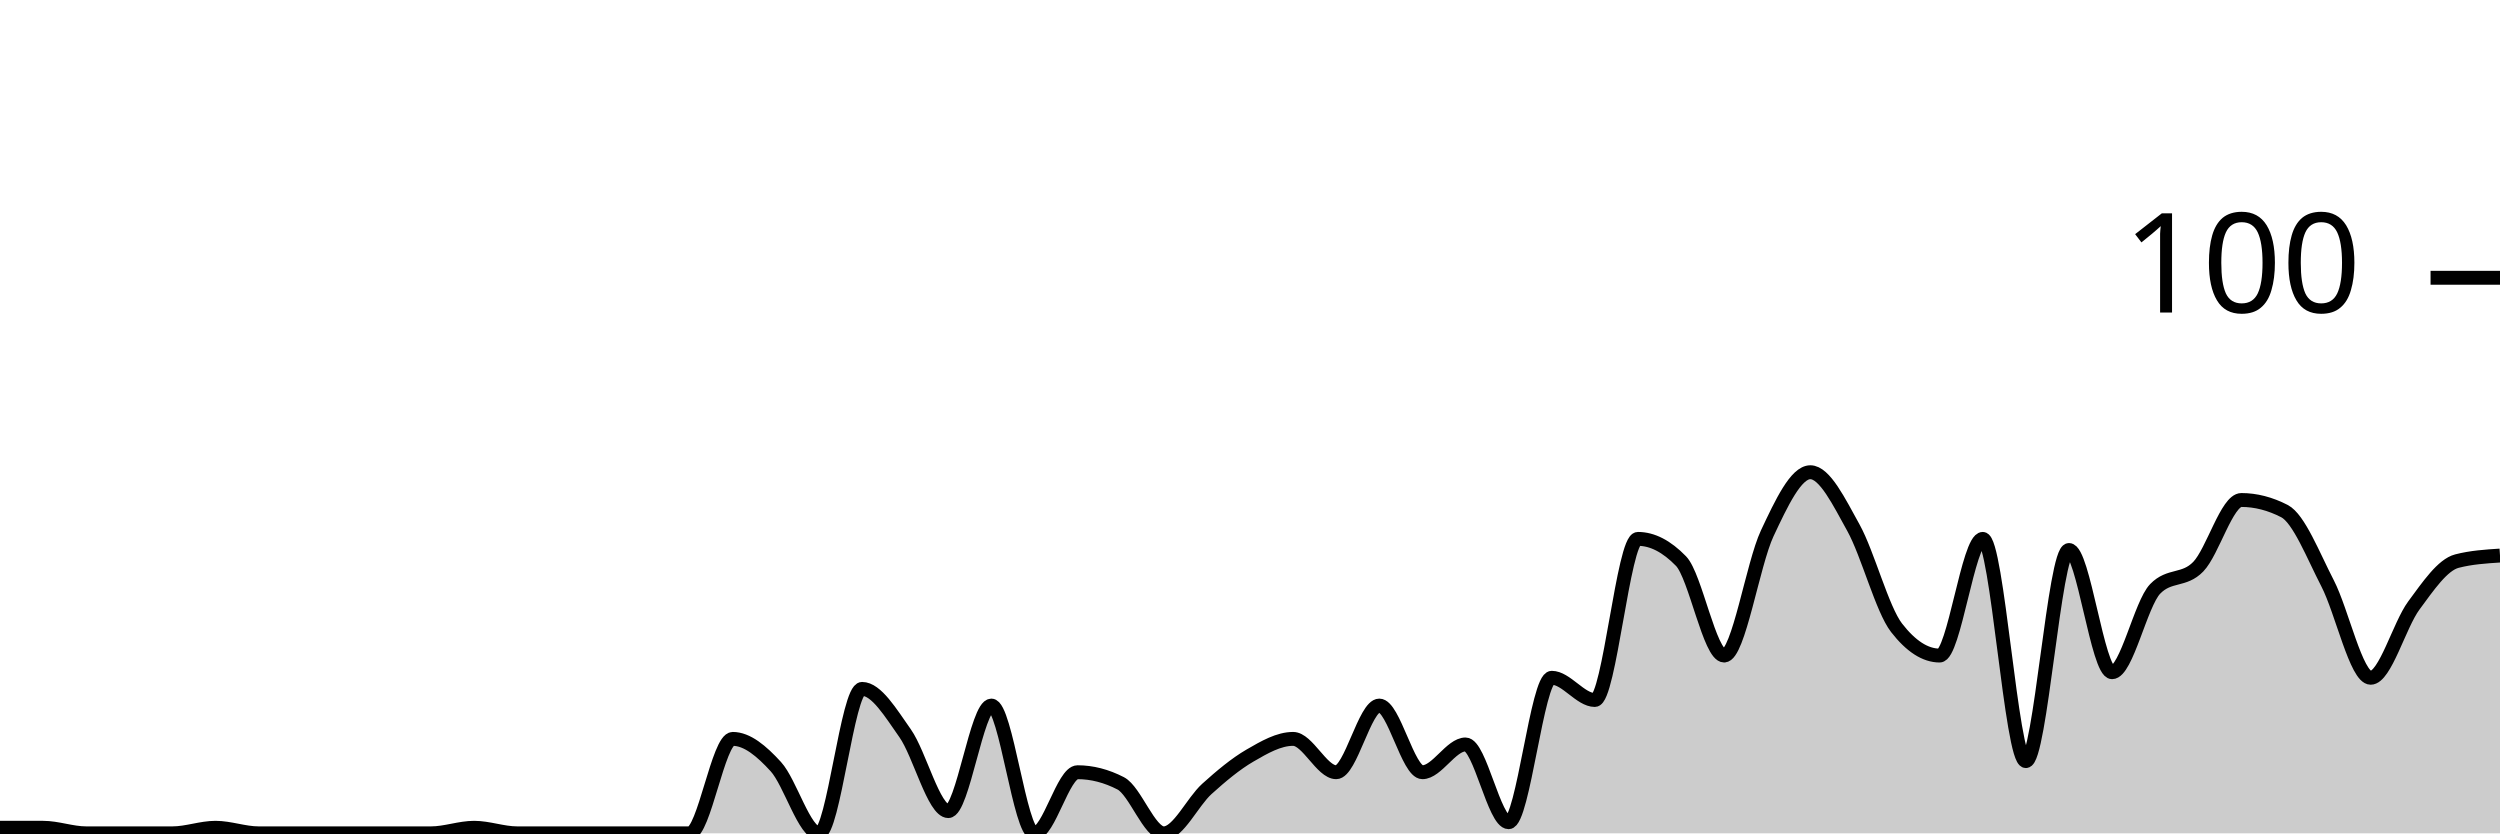
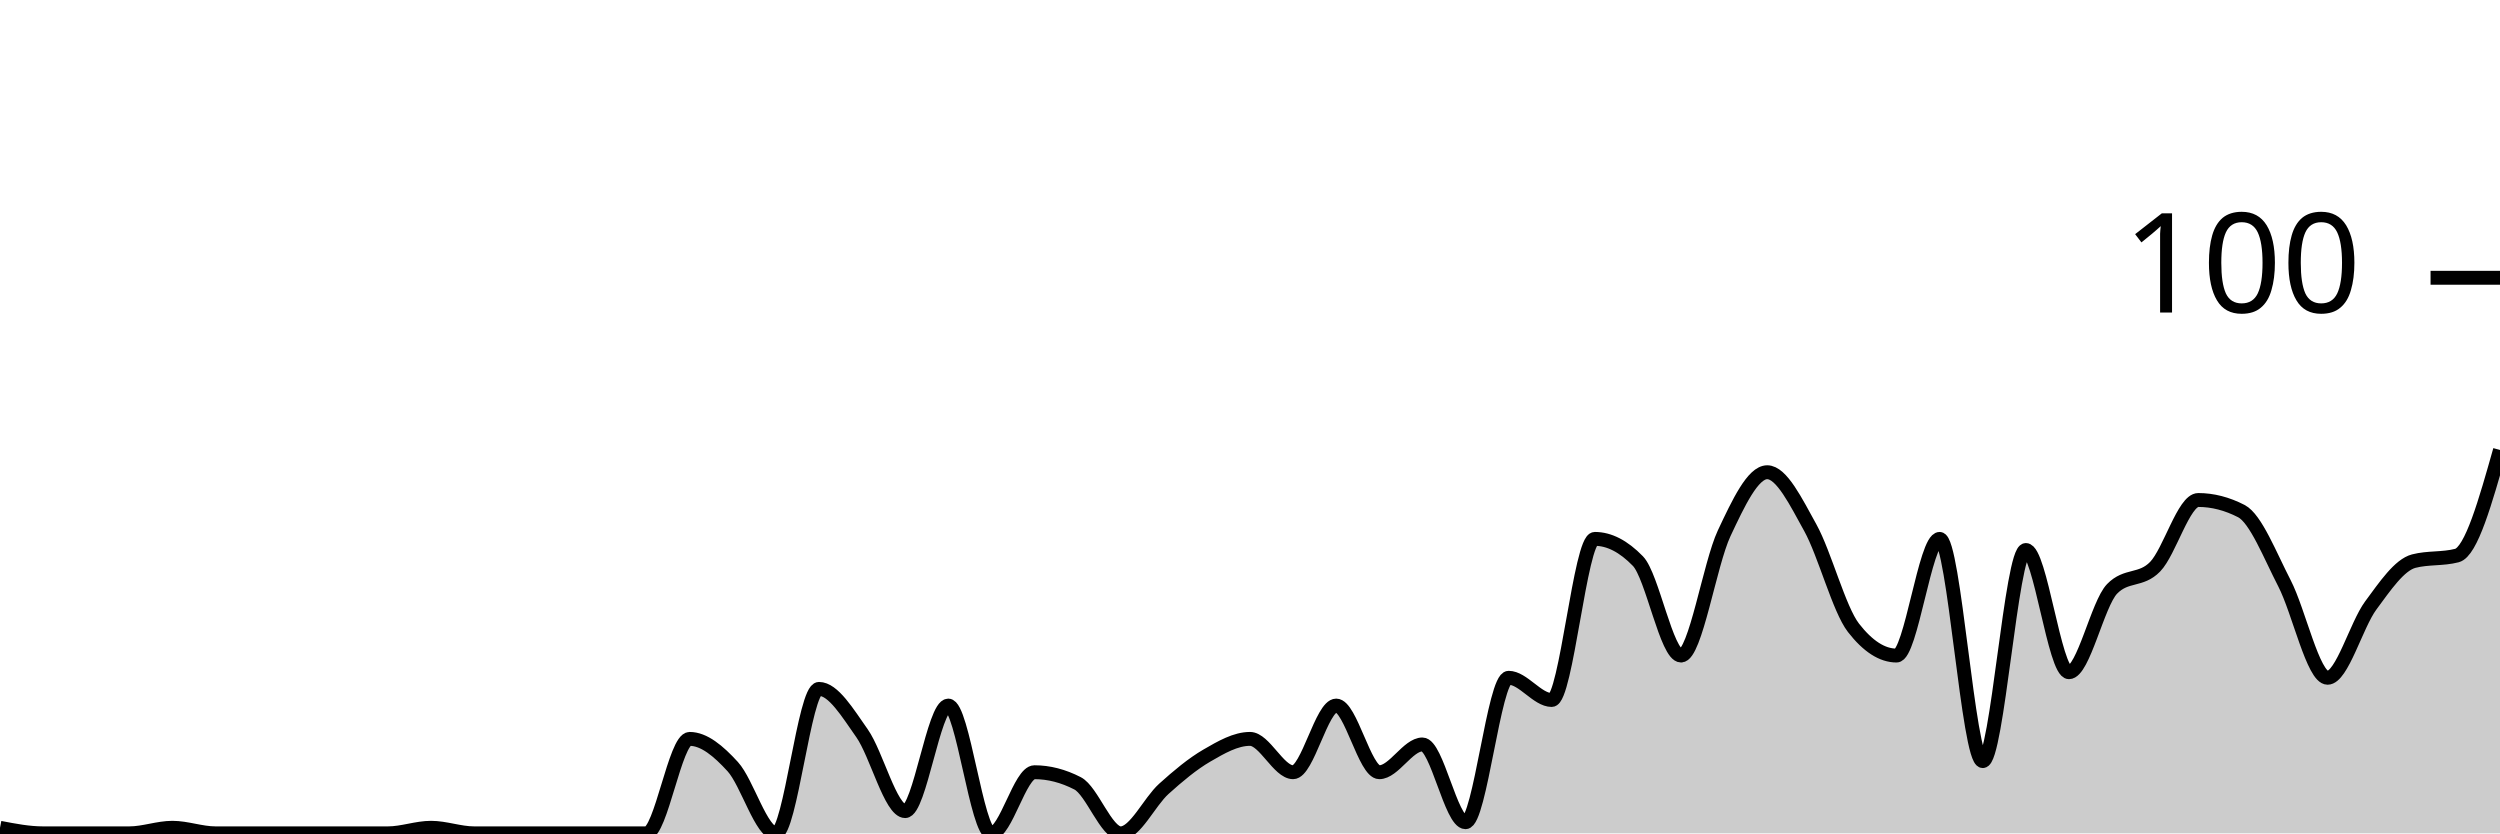
<svg xmlns="http://www.w3.org/2000/svg" viewBox="0 0 180 60">
  <g transform="translate(0,20)">
-     <path class="area" fill="rgba(0, 0, 0, 0.2)" d="M0,39.6C1.034,39.6,2.069,39.6,3.103,39.6C4.138,39.6,5.172,40,6.207,40C7.241,40,8.276,40,9.31,40C10.345,40,11.379,40,12.414,40C13.448,40,14.483,39.6,15.517,39.6C16.552,39.6,17.586,40,18.621,40C19.655,40,20.69,40,21.724,40C22.759,40,23.793,40,24.828,40C25.862,40,26.897,40,27.931,40C28.966,40,30,40,31.034,40C32.069,40,33.103,39.6,34.138,39.6C35.172,39.6,36.207,40,37.241,40C38.276,40,39.31,40,40.345,40C41.379,40,42.414,40,43.448,40C44.483,40,45.517,40,46.552,40C47.586,40,48.621,40,49.655,40C50.69,40,51.724,33.2,52.759,33.2C53.793,33.2,54.828,34.067,55.862,35.2C56.897,36.333,57.931,40,58.966,40C60,40,61.034,29.6,62.069,29.6C63.103,29.6,64.138,31.333,65.172,32.8C66.207,34.267,67.241,38.4,68.276,38.4C69.31,38.4,70.345,30.8,71.379,30.8C72.414,30.8,73.448,40,74.483,40C75.517,40,76.552,35.6,77.586,35.6C78.621,35.6,79.655,35.867,80.69,36.4C81.724,36.933,82.759,40,83.793,40C84.828,40,85.862,37.733,86.897,36.8C87.931,35.867,88.966,35,90,34.4C91.034,33.8,92.069,33.2,93.103,33.2C94.138,33.2,95.172,35.6,96.207,35.6C97.241,35.6,98.276,30.8,99.31,30.8C100.345,30.8,101.379,35.6,102.414,35.6C103.448,35.6,104.483,33.6,105.517,33.6C106.552,33.6,107.586,39.2,108.621,39.2C109.655,39.2,110.69,28.8,111.724,28.8C112.759,28.8,113.793,30.4,114.828,30.4C115.862,30.4,116.897,18.8,117.931,18.8C118.966,18.8,120,19.333,121.034,20.4C122.069,21.467,123.103,27.2,124.138,27.2C125.172,27.2,126.207,20.6,127.241,18.4C128.276,16.2,129.31,14,130.345,14C131.379,14,132.414,16.133,133.448,18C134.483,19.867,135.517,23.867,136.552,25.2C137.586,26.533,138.621,27.2,139.655,27.2C140.69,27.2,141.724,18.8,142.759,18.8C143.793,18.8,144.828,34.8,145.862,34.8C146.897,34.8,147.931,19.6,148.966,19.6C150,19.6,151.034,28.4,152.069,28.4C153.103,28.4,154.138,23.467,155.172,22.4C156.207,21.333,157.241,21.867,158.276,20.8C159.31,19.733,160.345,16,161.379,16C162.414,16,163.448,16.267,164.483,16.8C165.517,17.333,166.552,20,167.586,22C168.621,24,169.655,28.8,170.69,28.8C171.724,28.8,172.759,25,173.793,23.6C174.828,22.2,175.862,20.667,176.897,20.4C177.931,20.133,178.966,20.067,180,20L180,40C178.966,40,177.931,40,176.897,40C175.862,40,174.828,40,173.793,40C172.759,40,171.724,40,170.69,40C169.655,40,168.621,40,167.586,40C166.552,40,165.517,40,164.483,40C163.448,40,162.414,40,161.379,40C160.345,40,159.31,40,158.276,40C157.241,40,156.207,40,155.172,40C154.138,40,153.103,40,152.069,40C151.034,40,150,40,148.966,40C147.931,40,146.897,40,145.862,40C144.828,40,143.793,40,142.759,40C141.724,40,140.69,40,139.655,40C138.621,40,137.586,40,136.552,40C135.517,40,134.483,40,133.448,40C132.414,40,131.379,40,130.345,40C129.31,40,128.276,40,127.241,40C126.207,40,125.172,40,124.138,40C123.103,40,122.069,40,121.034,40C120,40,118.966,40,117.931,40C116.897,40,115.862,40,114.828,40C113.793,40,112.759,40,111.724,40C110.69,40,109.655,40,108.621,40C107.586,40,106.552,40,105.517,40C104.483,40,103.448,40,102.414,40C101.379,40,100.345,40,99.31,40C98.276,40,97.241,40,96.207,40C95.172,40,94.138,40,93.103,40C92.069,40,91.034,40,90,40C88.966,40,87.931,40,86.897,40C85.862,40,84.828,40,83.793,40C82.759,40,81.724,40,80.69,40C79.655,40,78.621,40,77.586,40C76.552,40,75.517,40,74.483,40C73.448,40,72.414,40,71.379,40C70.345,40,69.31,40,68.276,40C67.241,40,66.207,40,65.172,40C64.138,40,63.103,40,62.069,40C61.034,40,60,40,58.966,40C57.931,40,56.897,40,55.862,40C54.828,40,53.793,40,52.759,40C51.724,40,50.69,40,49.655,40C48.621,40,47.586,40,46.552,40C45.517,40,44.483,40,43.448,40C42.414,40,41.379,40,40.345,40C39.31,40,38.276,40,37.241,40C36.207,40,35.172,40,34.138,40C33.103,40,32.069,40,31.034,40C30,40,28.966,40,27.931,40C26.897,40,25.862,40,24.828,40C23.793,40,22.759,40,21.724,40C20.69,40,19.655,40,18.621,40C17.586,40,16.552,40,15.517,40C14.483,40,13.448,40,12.414,40C11.379,40,10.345,40,9.31,40C8.276,40,7.241,40,6.207,40C5.172,40,4.138,40,3.103,40C2.069,40,1.034,40,0,40Z" />
-     <path class="line" stroke="black" fill="none" d="M0,39.6C1.034,39.6,2.069,39.6,3.103,39.6C4.138,39.6,5.172,40,6.207,40C7.241,40,8.276,40,9.31,40C10.345,40,11.379,40,12.414,40C13.448,40,14.483,39.6,15.517,39.6C16.552,39.6,17.586,40,18.621,40C19.655,40,20.69,40,21.724,40C22.759,40,23.793,40,24.828,40C25.862,40,26.897,40,27.931,40C28.966,40,30,40,31.034,40C32.069,40,33.103,39.6,34.138,39.6C35.172,39.6,36.207,40,37.241,40C38.276,40,39.31,40,40.345,40C41.379,40,42.414,40,43.448,40C44.483,40,45.517,40,46.552,40C47.586,40,48.621,40,49.655,40C50.69,40,51.724,33.2,52.759,33.2C53.793,33.2,54.828,34.067,55.862,35.2C56.897,36.333,57.931,40,58.966,40C60,40,61.034,29.6,62.069,29.6C63.103,29.6,64.138,31.333,65.172,32.8C66.207,34.267,67.241,38.4,68.276,38.4C69.31,38.4,70.345,30.8,71.379,30.8C72.414,30.8,73.448,40,74.483,40C75.517,40,76.552,35.6,77.586,35.6C78.621,35.6,79.655,35.867,80.69,36.4C81.724,36.933,82.759,40,83.793,40C84.828,40,85.862,37.733,86.897,36.8C87.931,35.867,88.966,35,90,34.4C91.034,33.8,92.069,33.2,93.103,33.2C94.138,33.2,95.172,35.6,96.207,35.6C97.241,35.6,98.276,30.8,99.31,30.8C100.345,30.8,101.379,35.6,102.414,35.6C103.448,35.6,104.483,33.6,105.517,33.6C106.552,33.6,107.586,39.2,108.621,39.2C109.655,39.2,110.69,28.8,111.724,28.8C112.759,28.8,113.793,30.4,114.828,30.4C115.862,30.4,116.897,18.8,117.931,18.8C118.966,18.8,120,19.333,121.034,20.4C122.069,21.467,123.103,27.2,124.138,27.2C125.172,27.2,126.207,20.6,127.241,18.4C128.276,16.2,129.31,14,130.345,14C131.379,14,132.414,16.133,133.448,18C134.483,19.867,135.517,23.867,136.552,25.2C137.586,26.533,138.621,27.2,139.655,27.2C140.69,27.2,141.724,18.8,142.759,18.8C143.793,18.8,144.828,34.8,145.862,34.8C146.897,34.8,147.931,19.6,148.966,19.6C150,19.6,151.034,28.4,152.069,28.4C153.103,28.4,154.138,23.467,155.172,22.4C156.207,21.333,157.241,21.867,158.276,20.8C159.31,19.733,160.345,16,161.379,16C162.414,16,163.448,16.267,164.483,16.8C165.517,17.333,166.552,20,167.586,22C168.621,24,169.655,28.8,170.69,28.8C171.724,28.8,172.759,25,173.793,23.6C174.828,22.2,175.862,20.667,176.897,20.4C177.931,20.133,178.966,20.067,180,20" />
+     <path class="area" fill="rgba(0, 0, 0, 0.2)" d="M0,39.6C1.034,39.8,2.069,40,3.103,40C4.138,40,5.172,40,6.207,40C7.241,40,8.276,40,9.31,40C10.345,40,11.379,39.6,12.414,39.6C13.448,39.6,14.483,40,15.517,40C16.552,40,17.586,40,18.621,40C19.655,40,20.69,40,21.724,40C22.759,40,23.793,40,24.828,40C25.862,40,26.897,40,27.931,40C28.966,40,30,39.6,31.034,39.6C32.069,39.6,33.103,40,34.138,40C35.172,40,36.207,40,37.241,40C38.276,40,39.31,40,40.345,40C41.379,40,42.414,40,43.448,40C44.483,40,45.517,40,46.552,40C47.586,40,48.621,33.2,49.655,33.2C50.69,33.2,51.724,34.067,52.759,35.2C53.793,36.333,54.828,40,55.862,40C56.897,40,57.931,29.6,58.966,29.6C60,29.6,61.034,31.333,62.069,32.8C63.103,34.267,64.138,38.4,65.172,38.4C66.207,38.4,67.241,30.8,68.276,30.8C69.31,30.8,70.345,40,71.379,40C72.414,40,73.448,35.6,74.483,35.6C75.517,35.6,76.552,35.867,77.586,36.4C78.621,36.933,79.655,40,80.69,40C81.724,40,82.759,37.733,83.793,36.8C84.828,35.867,85.862,35,86.897,34.4C87.931,33.8,88.966,33.2,90,33.2C91.034,33.2,92.069,35.6,93.103,35.6C94.138,35.6,95.172,30.8,96.207,30.8C97.241,30.8,98.276,35.6,99.31,35.6C100.345,35.6,101.379,33.6,102.414,33.6C103.448,33.6,104.483,39.2,105.517,39.2C106.552,39.2,107.586,28.8,108.621,28.8C109.655,28.8,110.69,30.4,111.724,30.4C112.759,30.4,113.793,18.8,114.828,18.8C115.862,18.8,116.897,19.333,117.931,20.4C118.966,21.467,120,27.2,121.034,27.2C122.069,27.2,123.103,20.6,124.138,18.4C125.172,16.2,126.207,14,127.241,14C128.276,14,129.31,16.133,130.345,18C131.379,19.867,132.414,23.867,133.448,25.2C134.483,26.533,135.517,27.2,136.552,27.2C137.586,27.2,138.621,18.8,139.655,18.8C140.69,18.8,141.724,34.8,142.759,34.8C143.793,34.8,144.828,19.6,145.862,19.6C146.897,19.6,147.931,28.4,148.966,28.4C150,28.4,151.034,23.467,152.069,22.4C153.103,21.333,154.138,21.867,155.172,20.8C156.207,19.733,157.241,16,158.276,16C159.31,16,160.345,16.267,161.379,16.8C162.414,17.333,163.448,20,164.483,22C165.517,24,166.552,28.8,167.586,28.8C168.621,28.8,169.655,25,170.69,23.6C171.724,22.2,172.759,20.667,173.793,20.4C174.828,20.133,175.862,20.267,176.897,20C177.931,19.733,178.966,16.067,180,12.4L180,40C178.966,40,177.931,40,176.897,40C175.862,40,174.828,40,173.793,40C172.759,40,171.724,40,170.69,40C169.655,40,168.621,40,167.586,40C166.552,40,165.517,40,164.483,40C163.448,40,162.414,40,161.379,40C160.345,40,159.31,40,158.276,40C157.241,40,156.207,40,155.172,40C154.138,40,153.103,40,152.069,40C151.034,40,150,40,148.966,40C147.931,40,146.897,40,145.862,40C144.828,40,143.793,40,142.759,40C141.724,40,140.69,40,139.655,40C138.621,40,137.586,40,136.552,40C135.517,40,134.483,40,133.448,40C132.414,40,131.379,40,130.345,40C129.31,40,128.276,40,127.241,40C126.207,40,125.172,40,124.138,40C123.103,40,122.069,40,121.034,40C120,40,118.966,40,117.931,40C116.897,40,115.862,40,114.828,40C113.793,40,112.759,40,111.724,40C110.69,40,109.655,40,108.621,40C107.586,40,106.552,40,105.517,40C104.483,40,103.448,40,102.414,40C101.379,40,100.345,40,99.31,40C98.276,40,97.241,40,96.207,40C95.172,40,94.138,40,93.103,40C92.069,40,91.034,40,90,40C88.966,40,87.931,40,86.897,40C85.862,40,84.828,40,83.793,40C82.759,40,81.724,40,80.69,40C79.655,40,78.621,40,77.586,40C76.552,40,75.517,40,74.483,40C73.448,40,72.414,40,71.379,40C70.345,40,69.31,40,68.276,40C67.241,40,66.207,40,65.172,40C64.138,40,63.103,40,62.069,40C61.034,40,60,40,58.966,40C57.931,40,56.897,40,55.862,40C54.828,40,53.793,40,52.759,40C51.724,40,50.69,40,49.655,40C48.621,40,47.586,40,46.552,40C45.517,40,44.483,40,43.448,40C42.414,40,41.379,40,40.345,40C39.31,40,38.276,40,37.241,40C36.207,40,35.172,40,34.138,40C33.103,40,32.069,40,31.034,40C30,40,28.966,40,27.931,40C26.897,40,25.862,40,24.828,40C23.793,40,22.759,40,21.724,40C20.69,40,19.655,40,18.621,40C17.586,40,16.552,40,15.517,40C14.483,40,13.448,40,12.414,40C11.379,40,10.345,40,9.31,40C8.276,40,7.241,40,6.207,40C5.172,40,4.138,40,3.103,40C2.069,40,1.034,40,0,40Z" />
+     <path class="line" stroke="black" fill="none" d="M0,39.6C1.034,39.8,2.069,40,3.103,40C4.138,40,5.172,40,6.207,40C7.241,40,8.276,40,9.31,40C10.345,40,11.379,39.6,12.414,39.6C13.448,39.6,14.483,40,15.517,40C16.552,40,17.586,40,18.621,40C19.655,40,20.69,40,21.724,40C22.759,40,23.793,40,24.828,40C25.862,40,26.897,40,27.931,40C28.966,40,30,39.6,31.034,39.6C32.069,39.6,33.103,40,34.138,40C35.172,40,36.207,40,37.241,40C38.276,40,39.31,40,40.345,40C41.379,40,42.414,40,43.448,40C44.483,40,45.517,40,46.552,40C47.586,40,48.621,33.2,49.655,33.2C50.69,33.2,51.724,34.067,52.759,35.2C53.793,36.333,54.828,40,55.862,40C56.897,40,57.931,29.6,58.966,29.6C60,29.6,61.034,31.333,62.069,32.8C63.103,34.267,64.138,38.4,65.172,38.4C66.207,38.4,67.241,30.8,68.276,30.8C69.31,30.8,70.345,40,71.379,40C72.414,40,73.448,35.6,74.483,35.6C75.517,35.6,76.552,35.867,77.586,36.4C78.621,36.933,79.655,40,80.69,40C81.724,40,82.759,37.733,83.793,36.8C84.828,35.867,85.862,35,86.897,34.4C87.931,33.8,88.966,33.2,90,33.2C91.034,33.2,92.069,35.6,93.103,35.6C94.138,35.6,95.172,30.8,96.207,30.8C97.241,30.8,98.276,35.6,99.31,35.6C100.345,35.6,101.379,33.6,102.414,33.6C103.448,33.6,104.483,39.2,105.517,39.2C106.552,39.2,107.586,28.8,108.621,28.8C109.655,28.8,110.69,30.4,111.724,30.4C112.759,30.4,113.793,18.8,114.828,18.8C115.862,18.8,116.897,19.333,117.931,20.4C118.966,21.467,120,27.2,121.034,27.2C122.069,27.2,123.103,20.6,124.138,18.4C125.172,16.2,126.207,14,127.241,14C128.276,14,129.31,16.133,130.345,18C131.379,19.867,132.414,23.867,133.448,25.2C134.483,26.533,135.517,27.2,136.552,27.2C137.586,27.2,138.621,18.8,139.655,18.8C140.69,18.8,141.724,34.8,142.759,34.8C143.793,34.8,144.828,19.6,145.862,19.6C146.897,19.6,147.931,28.4,148.966,28.4C150,28.4,151.034,23.467,152.069,22.4C153.103,21.333,154.138,21.867,155.172,20.8C156.207,19.733,157.241,16,158.276,16C159.31,16,160.345,16.267,161.379,16.8C162.414,17.333,163.448,20,164.483,22C165.517,24,166.552,28.8,167.586,28.8C168.621,28.8,169.655,25,170.69,23.6C171.724,22.2,172.759,20.667,173.793,20.4C174.828,20.133,175.862,20.267,176.897,20C177.931,19.733,178.966,16.067,180,12.4" />
    <path class="axis-ceiling" stroke-width="1" stroke="black" fill="none" d="M175,0L180,0" />
    <text class="axis-ceiling-label" font-family="sans-serif" text-anchor="end" font-size="10px" x="170" y="2.5">100</text>
  </g>
</svg>
